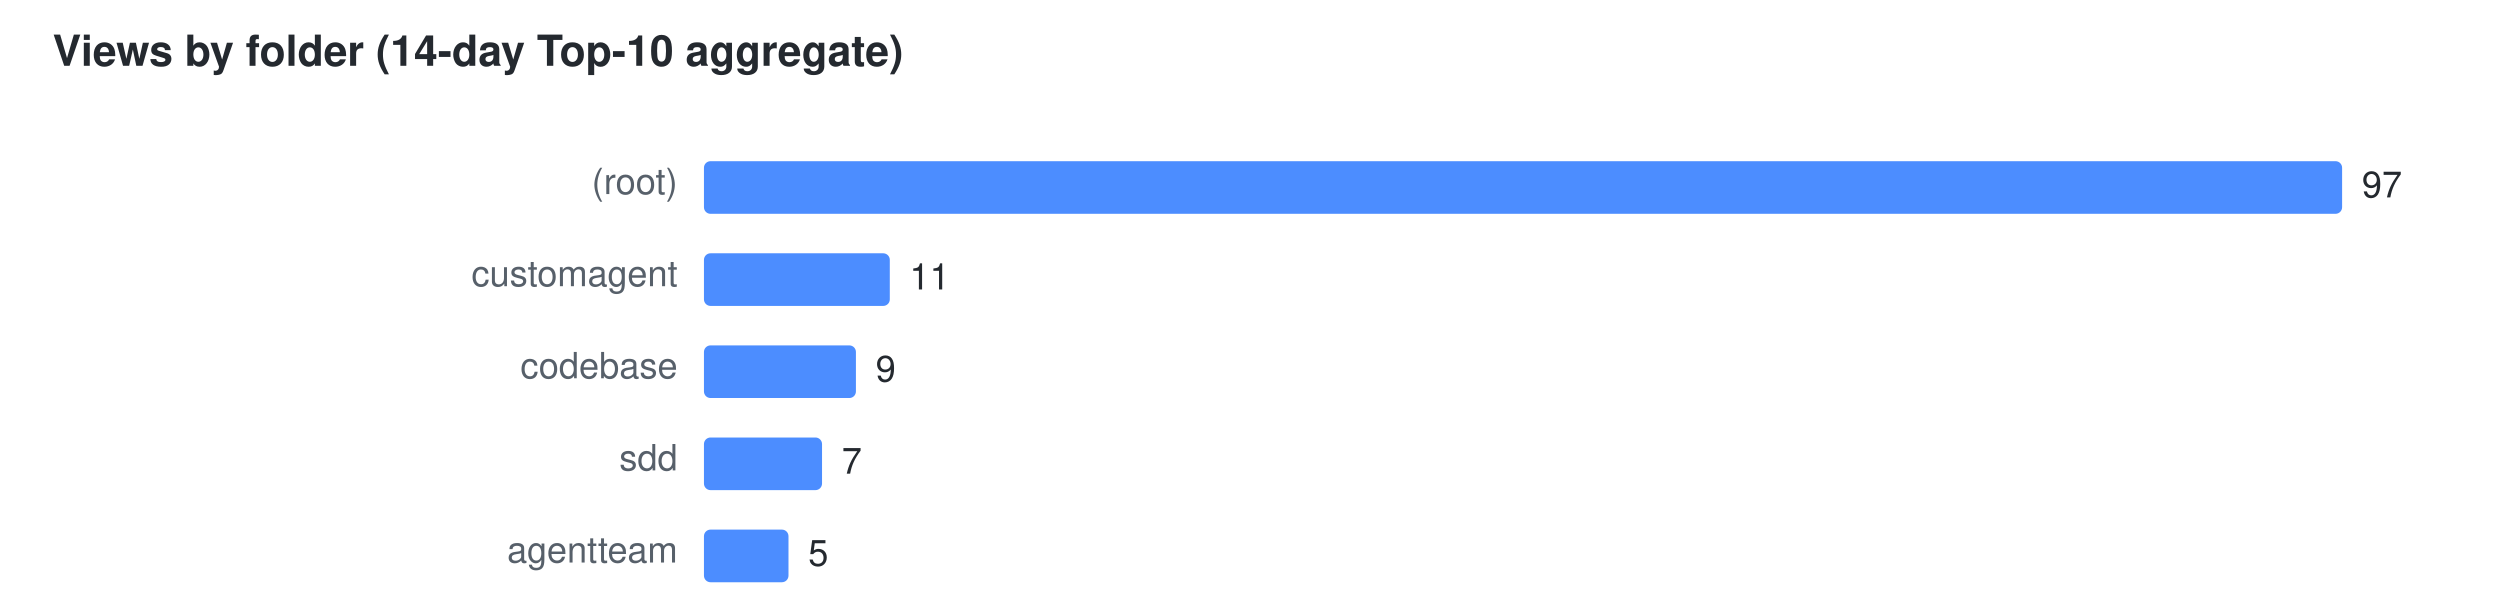
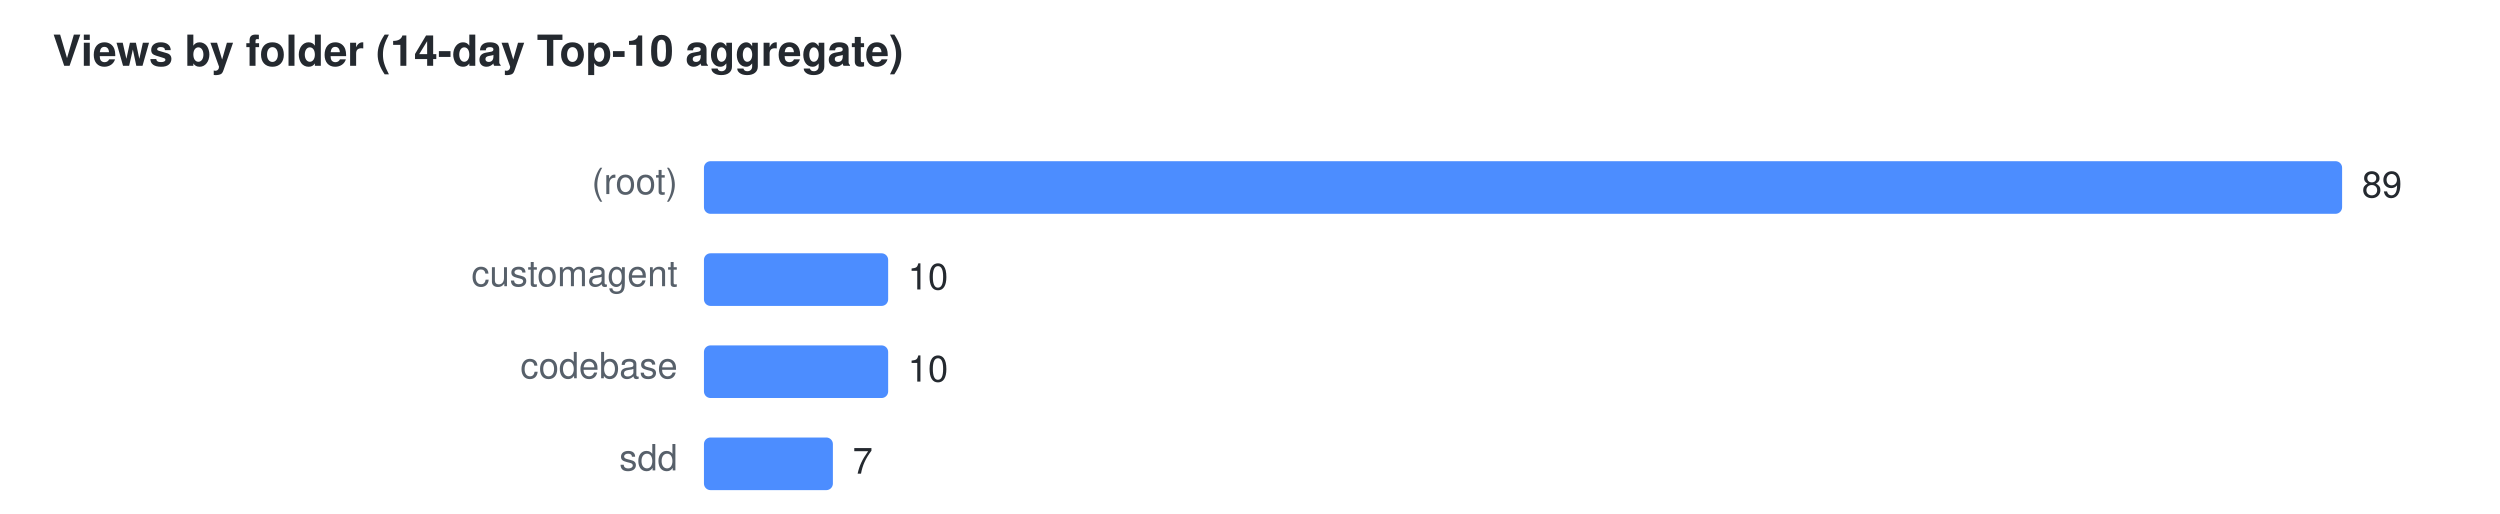
- <svg xmlns="http://www.w3.org/2000/svg" width="760" height="184" viewBox="0 0 760 184" font-family="Segoe UI,Helvetica,Arial,sans-serif" font-size="11">
+ <svg xmlns="http://www.w3.org/2000/svg" width="760" height="156" viewBox="0 0 760 156" font-family="Segoe UI,Helvetica,Arial,sans-serif" font-size="11">
  <text x="16" y="20" fill="#24292f" font-size="13" font-weight="600">Views by folder (14-day Top-10 aggregate)</text>
  <text x="206" y="59" text-anchor="end" fill="#57606a">(root)</text>
  <rect x="214" y="49" width="498.0" height="16" rx="2" fill="#4C8DFF" />
-   <text x="718.0" y="60" fill="#24292f">97</text>
+   <text x="718.0" y="60" fill="#24292f">89</text>
  <text x="206" y="87" text-anchor="end" fill="#57606a">customagent</text>
-   <rect x="214" y="77" width="56.5" height="16" rx="2" fill="#4C8DFF" />
-   <text x="276.5" y="88" fill="#24292f">11</text>
+   <rect x="214" y="77" width="56.0" height="16" rx="2" fill="#4C8DFF" />
+   <text x="276.0" y="88" fill="#24292f">10</text>
  <text x="206" y="115" text-anchor="end" fill="#57606a">codebase</text>
-   <rect x="214" y="105" width="46.2" height="16" rx="2" fill="#4C8DFF" />
-   <text x="266.2" y="116" fill="#24292f">9</text>
+   <rect x="214" y="105" width="56.0" height="16" rx="2" fill="#4C8DFF" />
+   <text x="276.0" y="116" fill="#24292f">10</text>
  <text x="206" y="143" text-anchor="end" fill="#57606a">sdd</text>
-   <rect x="214" y="133" width="35.9" height="16" rx="2" fill="#4C8DFF" />
-   <text x="255.9" y="144" fill="#24292f">7</text>
-   <text x="206" y="171" text-anchor="end" fill="#57606a">agentteam</text>
-   <rect x="214" y="161" width="25.7" height="16" rx="2" fill="#4C8DFF" />
-   <text x="245.7" y="172" fill="#24292f">5</text>
+   <rect x="214" y="133" width="39.2" height="16" rx="2" fill="#4C8DFF" />
+   <text x="259.2" y="144" fill="#24292f">7</text>
</svg>
